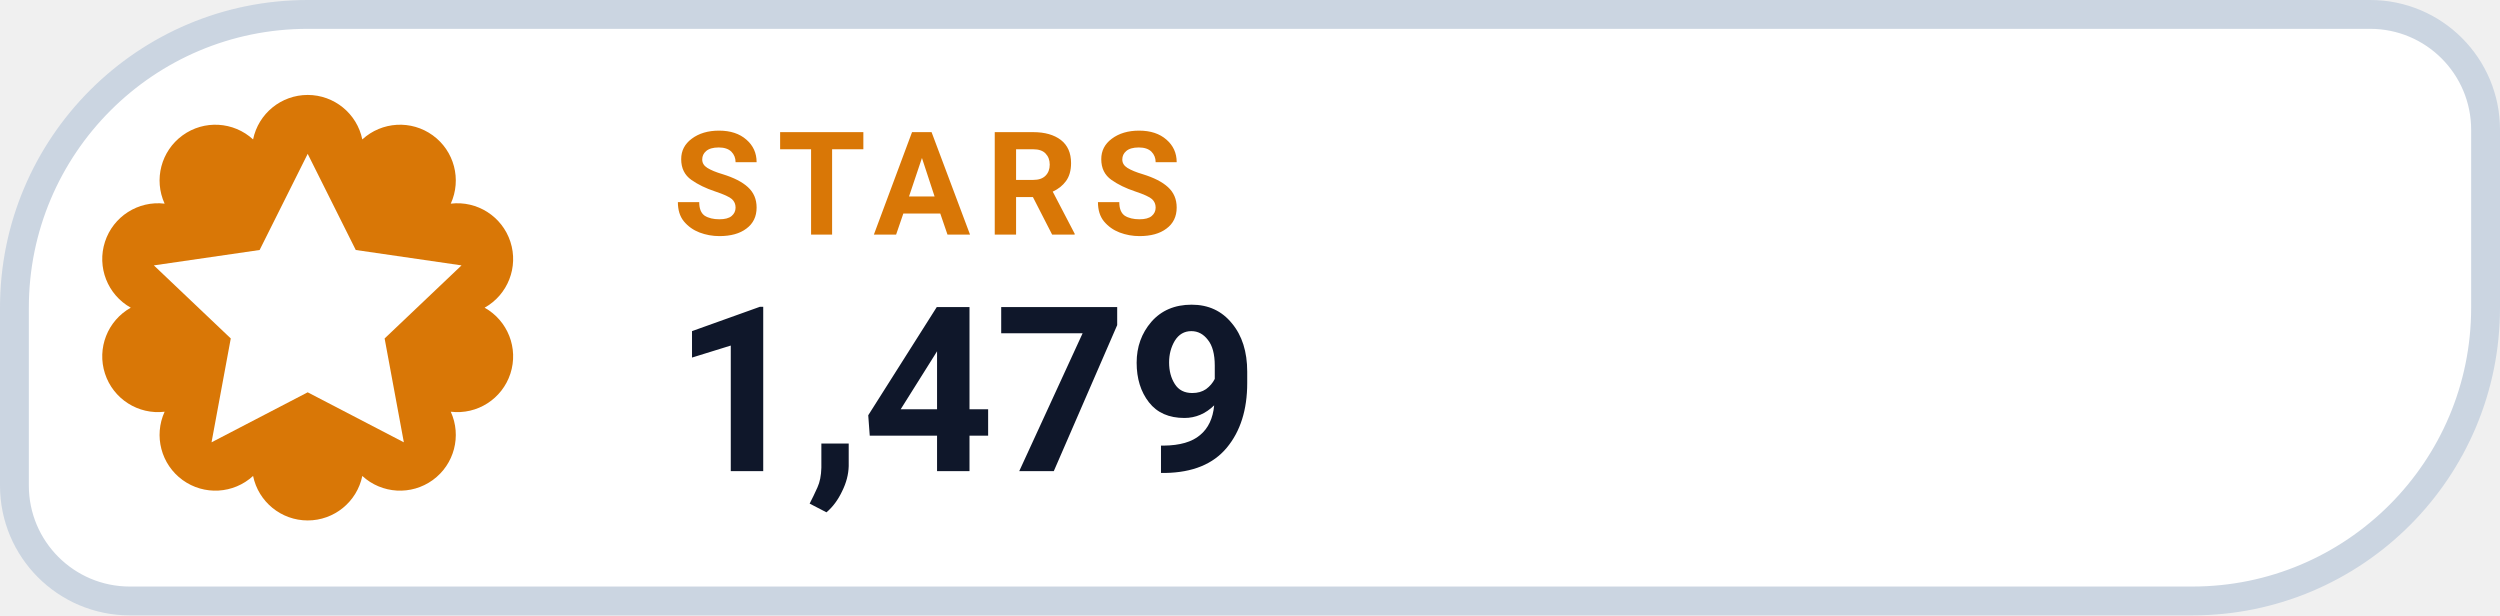
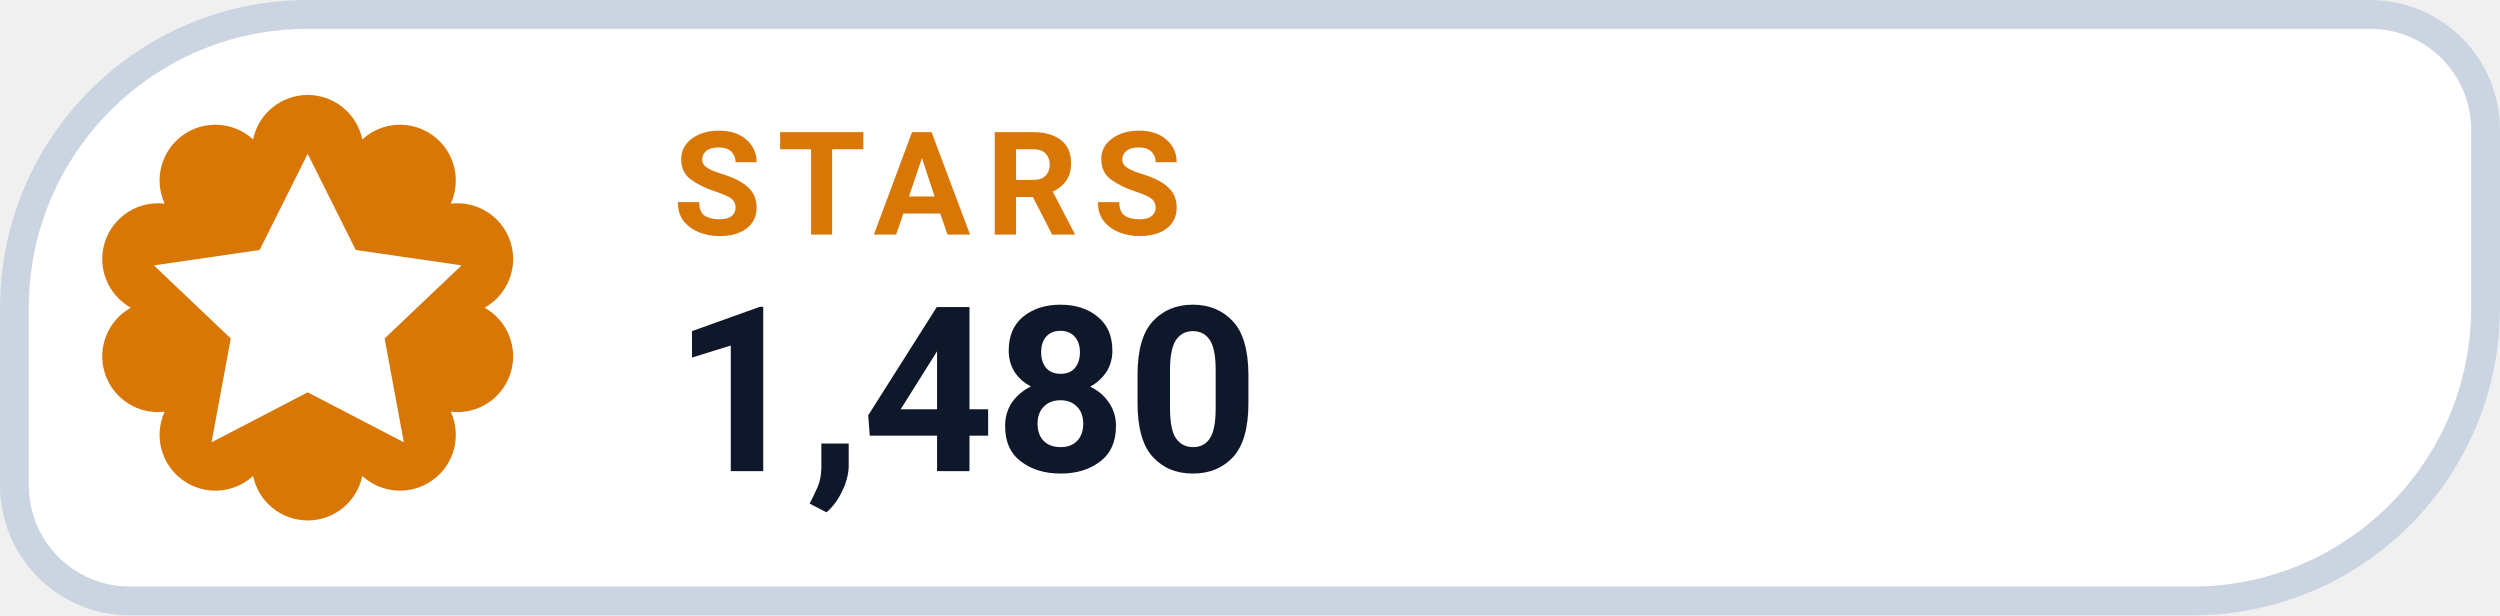
- <svg xmlns="http://www.w3.org/2000/svg" width="130" height="32" viewBox="0 0 130 32" role="img" aria-label="STARS 1,479">
+ <svg xmlns="http://www.w3.org/2000/svg" width="130" height="32" viewBox="0 0 130 32" role="img" aria-label="STARS 1,480">
  <path d="M 16.00 0.75 H 123.25 A 6.00 6.00 0 0 1 129.25 6.75 V 16.00 A 15.25 15.25 0 0 1 114.00 31.25 H 6.75 A 6.00 6.00 0 0 1 0.75 25.25 V 16.00 A 15.25 15.25 0 0 1 16.00 0.75 Z" fill="#FFFFFF" stroke="#CBD5E1" stroke-width="1.5" />
  <path d="M 13.16 7.25 A 2.90 2.90 0 0 1 18.84 7.25 A 2.90 2.90 0 0 1 23.44 10.59 A 2.90 2.90 0 0 1 25.20 16.00 A 2.90 2.90 0 0 1 23.44 21.41 A 2.90 2.90 0 0 1 18.84 24.75 A 2.90 2.90 0 0 1 13.16 24.75 A 2.90 2.90 0 0 1 8.56 21.41 A 2.90 2.90 0 0 1 6.80 16.00 A 2.90 2.90 0 0 1 8.56 10.59 A 2.90 2.90 0 0 1 13.16 7.25 Z" fill="#D97706" />
  <g transform="translate(16 16)" style="color:#FFFFFF;">
    <path d="M0 -8 l2.5 5 5.5 .8 -4 3.8 1 5.4 -5 -2.6 -5 2.6 1 -5.4 -4 -3.8 5.5 -.8 Z" fill="currentColor" />
  </g>
  <text x="35" y="12.2" fill="#D97706" font-family="-apple-system,BlinkMacSystemFont,'Segoe UI',Roboto,Helvetica,Arial,sans-serif" font-size="7.5" font-weight="700" letter-spacing=".8">STARS</text>
-   <text x="35" y="24.5" fill="#0F172A" font-family="-apple-system,BlinkMacSystemFont,'Segoe UI',Roboto,Helvetica,Arial,sans-serif" font-size="12" font-weight="750">1,479</text>
+   <text x="35" y="24.5" fill="#0F172A" font-family="-apple-system,BlinkMacSystemFont,'Segoe UI',Roboto,Helvetica,Arial,sans-serif" font-size="12" font-weight="750">1,480</text>
</svg>
